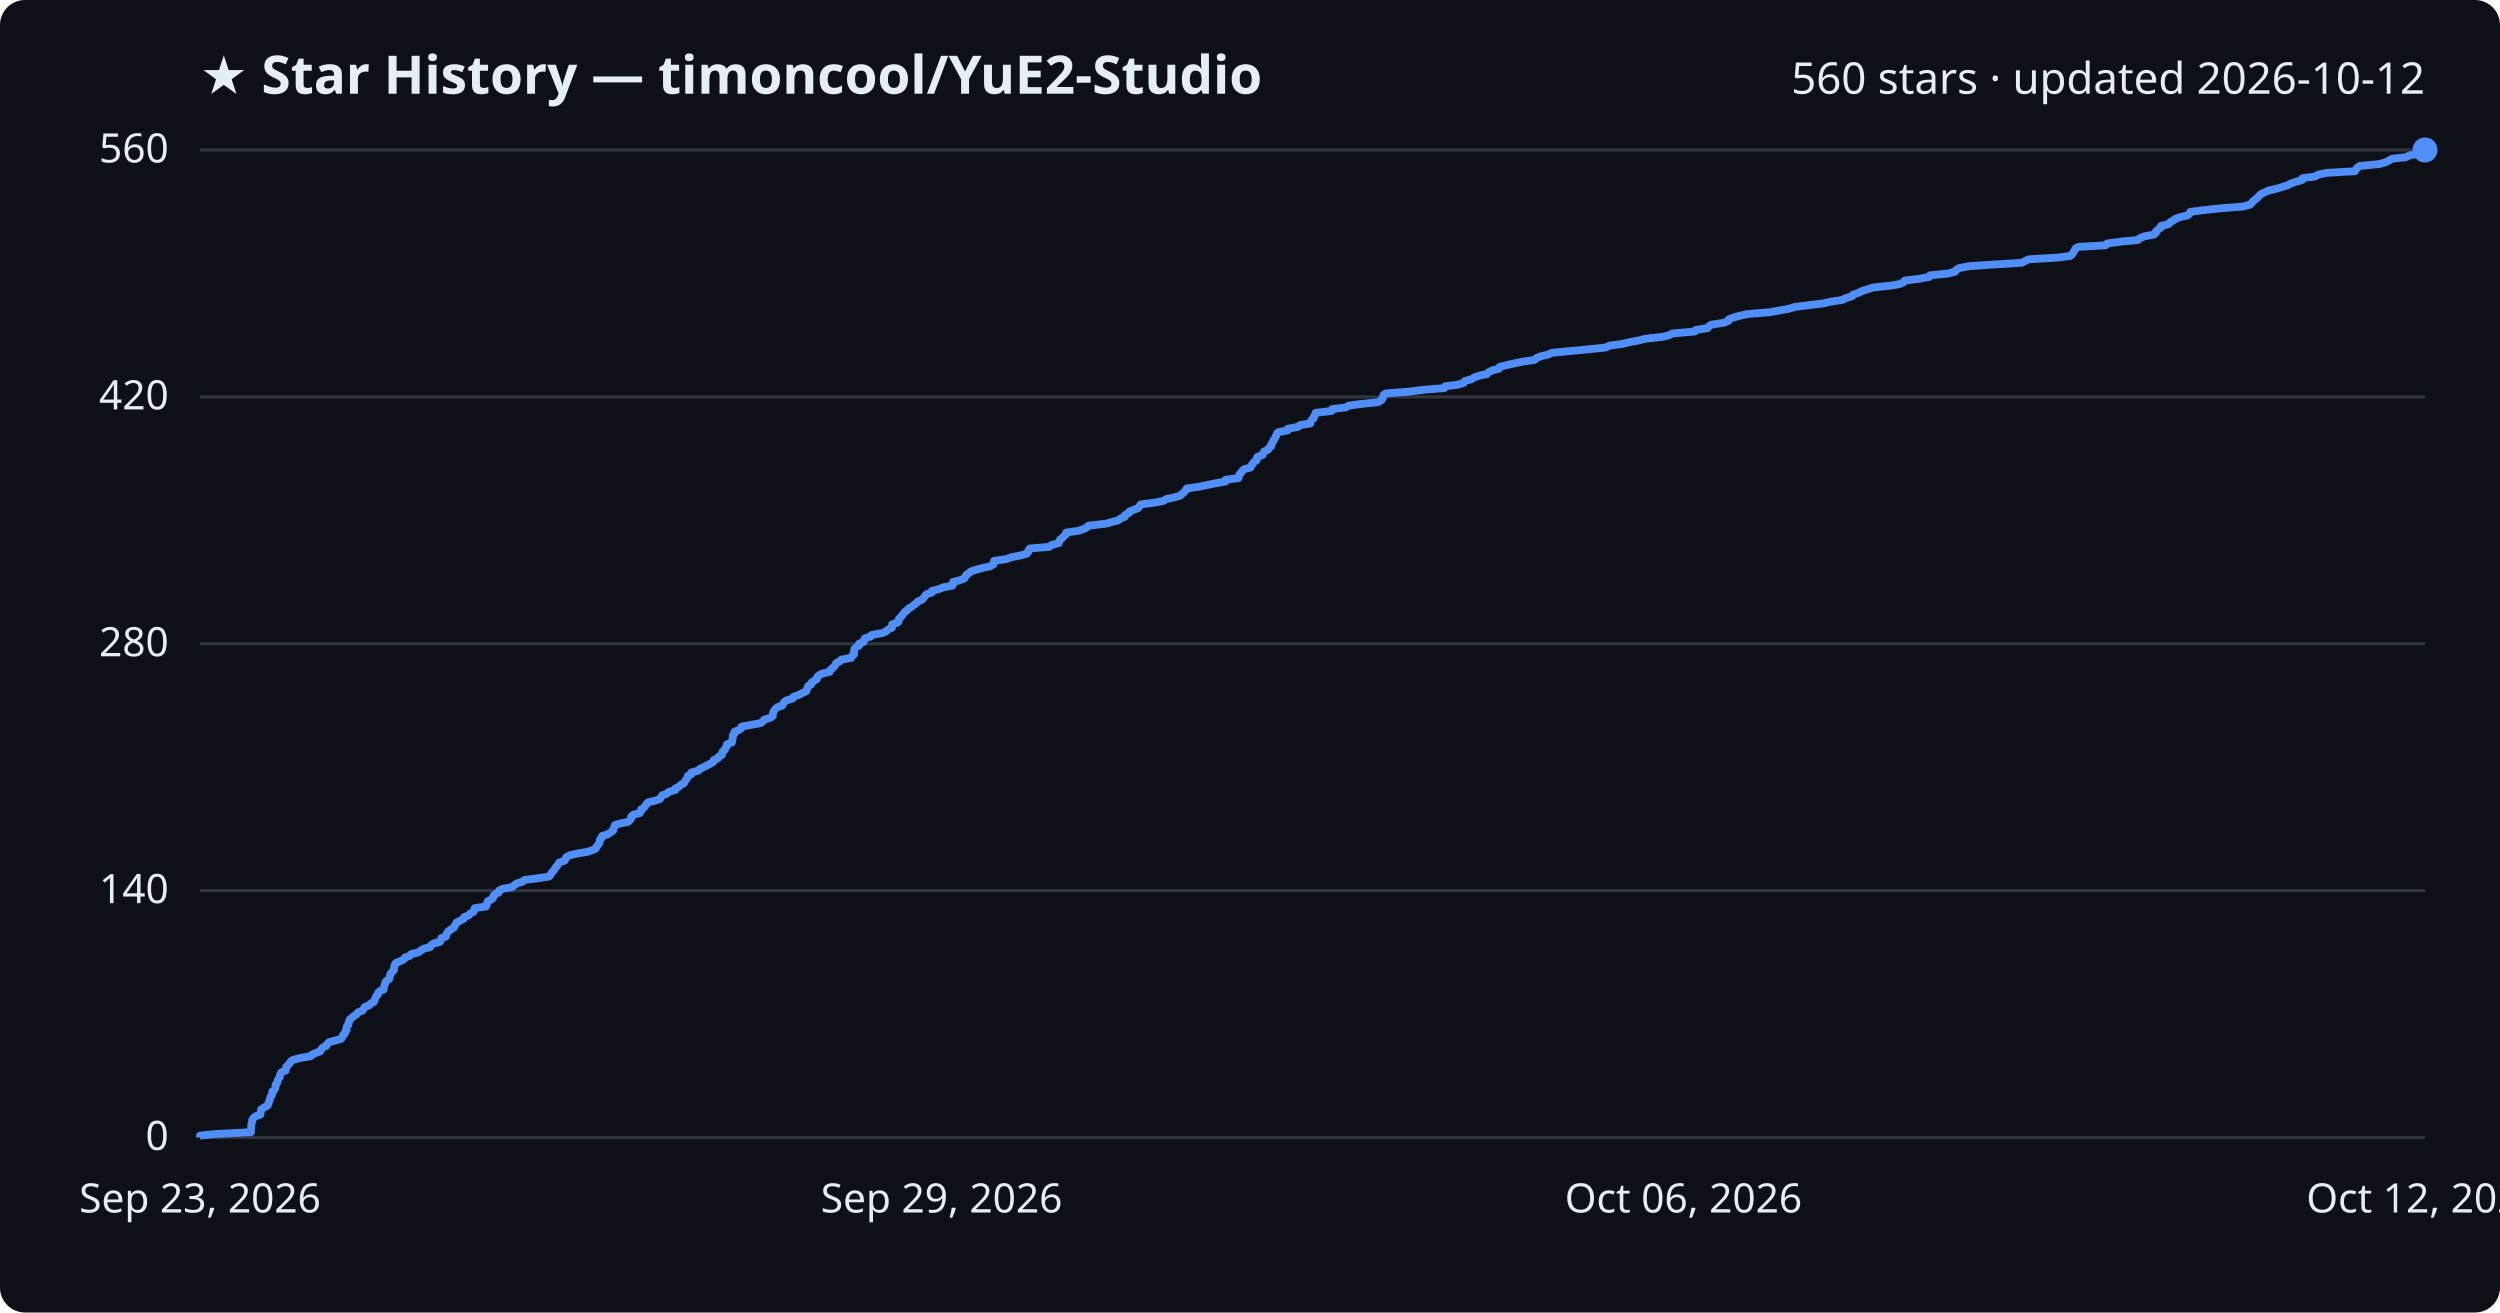
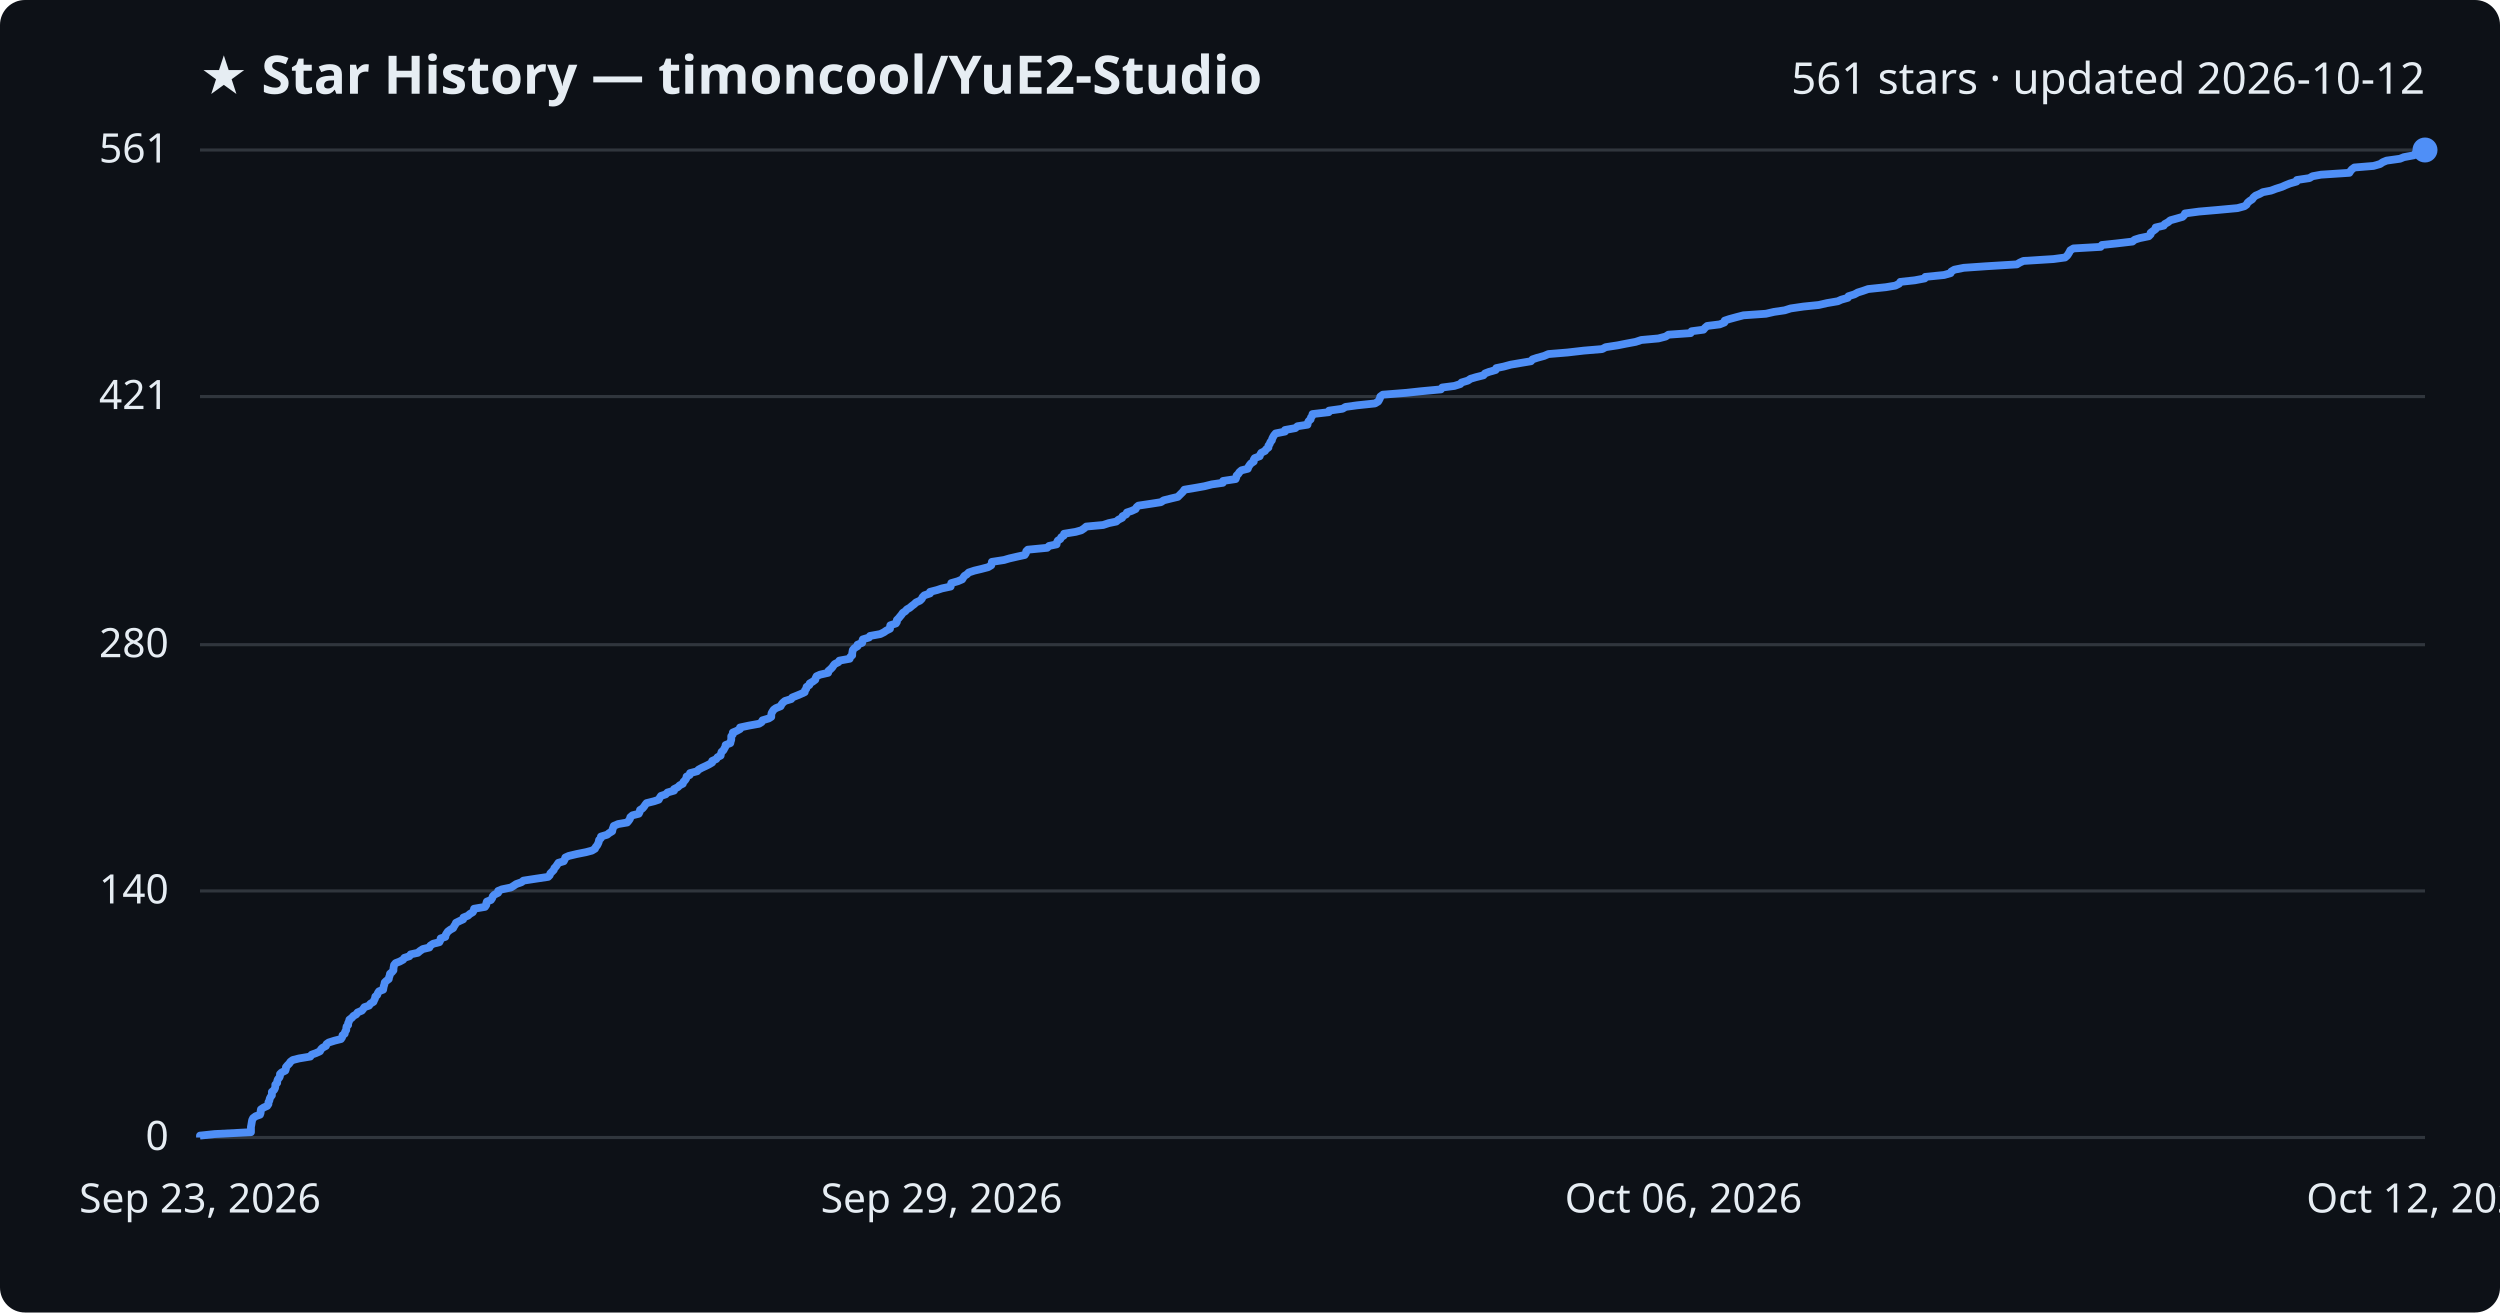
<svg xmlns="http://www.w3.org/2000/svg" viewBox="0 0 800 420" font-family="Segoe UI, sans-serif">
  <rect width="800" height="420" fill="#0d1117" rx="8" />
  <text x="64" y="30" fill="#e6edf3" font-size="17" font-weight="700">★ Star History — timoncool/YuE2-Studio</text>
-   <text x="776" y="30" fill="#e6edf3" font-size="14" text-anchor="end">560 stars · updated 2026-10-12</text>
+   <text x="776" y="30" fill="#e6edf3" font-size="14" text-anchor="end">561 stars · updated 2026-10-12</text>
  <line x1="64" y1="364.0" x2="776" y2="364.0" stroke="#30363d" stroke-width="1" />
  <text x="54" y="368.0" fill="#e6edf3" font-size="13" text-anchor="end">0</text>
-   <line x1="64" y1="285.0" x2="776" y2="285.0" stroke="#30363d" stroke-width="1" />
-   <text x="54" y="289.0" fill="#e6edf3" font-size="13" text-anchor="end">140</text>
-   <line x1="64" y1="206.0" x2="776" y2="206.0" stroke="#30363d" stroke-width="1" />
-   <text x="54" y="210.0" fill="#e6edf3" font-size="13" text-anchor="end">280</text>
-   <line x1="64" y1="127.0" x2="776" y2="127.0" stroke="#30363d" stroke-width="1" />
-   <text x="54" y="131.0" fill="#e6edf3" font-size="13" text-anchor="end">420</text>
+   <line x1="64" y1="285.1" x2="776" y2="285.1" stroke="#30363d" stroke-width="1" />
+   <text x="54" y="289.1" fill="#e6edf3" font-size="13" text-anchor="end">140</text>
+   <line x1="64" y1="206.3" x2="776" y2="206.3" stroke="#30363d" stroke-width="1" />
+   <text x="54" y="210.3" fill="#e6edf3" font-size="13" text-anchor="end">280</text>
+   <line x1="64" y1="126.9" x2="776" y2="126.9" stroke="#30363d" stroke-width="1" />
+   <text x="54" y="130.9" fill="#e6edf3" font-size="13" text-anchor="end">421</text>
  <line x1="64" y1="48.0" x2="776" y2="48.0" stroke="#30363d" stroke-width="1" />
-   <text x="54" y="52.0" fill="#e6edf3" font-size="13" text-anchor="end">560</text>
-   <path d="M64.0,364.0 L64.0,363.4 L68.7,362.9 L80.3,362.3 L80.3,361.7 L80.4,361.2 L80.4,360.6 L80.4,360.1 L80.5,359.5 L80.7,358.9 L80.7,358.4 L81.1,357.8 L81.8,357.2 L83.3,356.7 L83.4,356.1 L83.5,355.5 L83.6,355.0 L84.5,354.4 L85.6,353.8 L85.9,353.3 L86.0,352.7 L86.3,352.1 L86.4,351.6 L86.6,351.0 L87.0,350.5 L87.1,349.9 L87.1,349.3 L87.8,348.8 L88.1,348.2 L88.2,347.6 L88.2,347.1 L88.7,346.5 L88.8,345.9 L89.0,345.4 L89.5,344.8 L89.6,344.2 L89.7,343.7 L90.1,343.1 L91.4,342.6 L91.5,342.0 L91.6,341.4 L92.1,340.9 L92.7,340.3 L93.0,339.7 L93.7,339.2 L95.8,338.6 L99.4,338.0 L99.8,337.5 L101.2,336.9 L102.5,336.4 L102.8,335.8 L103.3,335.2 L104.4,334.7 L104.7,334.1 L105.3,333.5 L107.2,333.0 L109.2,332.4 L109.6,331.8 L109.7,331.3 L110.4,330.7 L110.5,330.1 L110.9,329.6 L110.9,329.0 L111.0,328.4 L111.5,327.9 L111.5,327.3 L111.8,326.8 L111.9,326.2 L112.7,325.6 L113.3,325.1 L114.2,324.5 L114.6,323.9 L116.0,323.4 L116.4,322.8 L116.8,322.2 L118.2,321.7 L118.6,321.1 L119.7,320.6 L119.9,320.0 L120.1,319.4 L120.3,318.9 L120.9,318.3 L121.0,317.7 L121.5,317.2 L122.8,316.6 L122.8,316.0 L123.0,315.5 L123.2,314.9 L123.3,314.3 L123.8,313.8 L124.6,313.2 L124.7,312.6 L124.8,312.1 L125.0,311.5 L125.5,311.0 L126.1,310.4 L126.1,309.8 L126.2,309.3 L126.3,308.7 L126.8,308.1 L128.1,307.6 L129.2,307.0 L129.6,306.4 L131.1,305.9 L131.6,305.3 L133.8,304.8 L134.6,304.2 L135.5,303.6 L137.6,303.1 L137.9,302.5 L138.8,301.9 L140.8,301.4 L141.1,300.8 L141.2,300.2 L142.7,299.7 L142.8,299.1 L143.1,298.5 L143.5,298.0 L144.3,297.4 L145.2,296.9 L145.5,296.3 L145.9,295.7 L146.1,295.2 L147.3,294.6 L148.4,294.0 L148.5,293.5 L150.0,292.9 L150.5,292.3 L151.5,291.8 L151.8,291.2 L151.9,290.6 L155.5,290.1 L155.8,289.5 L155.9,288.9 L156.1,288.4 L157.3,287.8 L157.8,287.3 L157.9,286.7 L158.5,286.1 L159.6,285.6 L159.7,285.0 L160.9,284.4 L163.8,283.9 L164.5,283.3 L165.4,282.7 L167.1,282.2 L167.8,281.6 L171.7,281.1 L175.7,280.5 L176.2,279.9 L176.4,279.4 L177.0,278.8 L177.5,278.2 L177.7,277.7 L178.3,277.1 L178.6,276.5 L179.0,276.0 L180.7,275.4 L181.0,274.8 L181.2,274.3 L182.3,273.7 L184.8,273.1 L187.9,272.6 L189.7,272.0 L190.7,271.5 L190.9,270.9 L191.4,270.3 L191.8,269.8 L191.9,269.2 L192.0,268.6 L192.6,268.1 L192.7,267.5 L194.7,266.9 L195.3,266.4 L196.2,265.8 L196.3,265.2 L196.6,264.7 L196.7,264.1 L198.1,263.6 L201.0,263.0 L201.6,262.4 L202.0,261.9 L202.0,261.3 L202.7,260.7 L204.7,260.2 L205.1,259.6 L205.2,259.0 L206.0,258.5 L206.5,257.9 L206.8,257.4 L207.3,256.8 L209.7,256.2 L211.2,255.7 L211.5,255.1 L211.9,254.5 L213.4,254.0 L214.0,253.4 L216.1,252.8 L216.1,252.3 L217.3,251.7 L217.9,251.1 L218.9,250.6 L219.2,250.0 L219.6,249.4 L220.0,248.9 L220.1,248.3 L221.2,247.8 L221.2,247.2 L223.5,246.6 L223.9,246.1 L225.1,245.5 L226.3,244.9 L227.3,244.4 L228.3,243.8 L228.4,243.2 L229.7,242.7 L230.0,242.1 L231.0,241.6 L231.1,241.0 L231.3,240.4 L232.0,239.9 L232.2,239.3 L232.6,238.7 L232.6,238.2 L234.2,237.6 L234.3,237.0 L234.4,236.5 L234.5,235.9 L234.5,235.3 L235.0,234.8 L235.0,234.2 L236.2,233.7 L237.2,233.1 L237.3,232.5 L240.1,232.0 L243.4,231.4 L244.2,230.8 L244.5,230.3 L246.5,229.7 L247.3,229.1 L247.3,228.6 L247.4,228.0 L247.7,227.4 L248.1,226.9 L248.8,226.3 L250.3,225.8 L250.6,225.2 L251.0,224.6 L251.7,224.1 L253.7,223.5 L254.0,222.9 L255.6,222.4 L256.7,221.8 L258.0,221.2 L258.1,220.7 L258.5,220.1 L258.6,219.5 L259.6,219.0 L259.7,218.4 L260.6,217.8 L261.4,217.3 L261.5,216.7 L261.9,216.2 L263.0,215.6 L265.5,215.0 L265.6,214.5 L266.3,213.9 L266.9,213.3 L267.3,212.8 L267.6,212.2 L268.8,211.6 L269.2,211.1 L272.4,210.5 L272.6,209.9 L273.3,209.4 L273.3,208.8 L273.3,208.3 L273.4,207.7 L274.0,207.1 L274.9,206.6 L274.9,206.0 L276.4,205.4 L276.5,204.9 L276.7,204.3 L278.6,203.7 L278.9,203.2 L282.3,202.6 L283.5,202.1 L284.1,201.5 L285.4,200.9 L285.4,200.4 L285.5,199.8 L287.3,199.2 L287.6,198.7 L287.6,198.1 L288.2,197.5 L288.6,197.0 L289.1,196.4 L289.5,195.8 L290.3,195.3 L290.8,194.7 L291.7,194.2 L292.4,193.6 L293.3,193.0 L293.7,192.5 L295.0,191.9 L295.6,191.3 L295.9,190.8 L296.4,190.2 L298.2,189.6 L298.2,189.1 L300.5,188.5 L302.0,187.9 L304.8,187.4 L305.0,186.8 L305.0,186.2 L307.1,185.7 L308.6,185.1 L308.9,184.6 L309.2,184.0 L310.1,183.4 L310.6,182.9 L312.4,182.3 L314.6,181.7 L316.9,181.2 L317.9,180.6 L318.0,180.0 L318.1,179.5 L322.0,178.9 L323.7,178.3 L326.3,177.8 L328.6,177.2 L329.0,176.7 L329.1,176.1 L329.6,175.5 L335.8,175.0 L336.5,174.4 L338.8,173.8 L339.0,173.3 L339.2,172.7 L340.0,172.1 L340.4,171.6 L341.1,171.0 L341.2,170.4 L344.9,169.9 L346.8,169.3 L347.7,168.8 L348.4,168.2 L353.8,167.6 L355.6,167.1 L357.9,166.5 L358.6,165.9 L359.9,165.4 L360.0,164.8 L361.2,164.2 L361.4,163.7 L362.9,163.1 L364.2,162.6 L364.6,162.0 L365.1,161.4 L369.1,160.9 L372.3,160.3 L373.2,159.7 L375.6,159.2 L377.7,158.6 L378.3,158.0 L378.9,157.5 L379.4,156.9 L379.8,156.3 L383.4,155.8 L386.3,155.2 L388.7,154.7 L392.2,154.1 L392.2,153.5 L396.3,153.0 L396.5,152.4 L396.6,151.8 L397.2,151.3 L397.5,150.7 L398.2,150.1 L400.2,149.6 L400.4,149.0 L400.9,148.4 L401.2,147.9 L402.1,147.3 L402.1,146.8 L402.4,146.2 L404.0,145.6 L404.2,145.1 L404.5,144.5 L405.8,143.9 L406.0,143.4 L406.8,142.8 L406.8,142.2 L407.2,141.7 L407.4,141.1 L407.9,140.5 L408.0,140.0 L408.4,139.4 L408.6,138.8 L409.1,138.3 L412.1,137.7 L412.1,137.2 L415.4,136.6 L416.1,136.0 L419.3,135.5 L419.4,134.9 L419.8,134.3 L420.4,133.8 L420.5,133.2 L420.9,132.6 L421.0,132.1 L426.2,131.5 L426.3,130.9 L430.6,130.4 L431.6,129.8 L435.3,129.3 L441.0,128.7 L442.0,128.1 L442.4,127.6 L442.6,127.0 L442.7,126.4 L443.5,125.9 L451.1,125.3 L455.7,124.7 L462.2,124.2 L462.5,123.6 L466.5,123.1 L468.4,122.5 L468.8,121.9 L470.8,121.4 L471.7,120.8 L473.4,120.2 L475.8,119.7 L476.3,119.1 L477.6,118.5 L479.7,118.0 L479.9,117.4 L482.3,116.8 L484.5,116.3 L487.4,115.7 L491.0,115.2 L491.6,114.6 L493.1,114.0 L495.3,113.5 L496.6,112.9 L502.8,112.3 L508.0,111.8 L513.9,111.2 L515.0,110.6 L518.9,110.1 L521.4,109.5 L524.6,108.9 L526.5,108.4 L532.0,107.8 L534.3,107.2 L535.2,106.7 L542.3,106.1 L542.6,105.6 L546.4,105.0 L546.9,104.4 L547.6,103.9 L551.6,103.3 L553.1,102.7 L553.2,102.2 L554.7,101.6 L556.9,101.0 L559.2,100.5 L566.4,99.9 L569.1,99.4 L572.5,98.8 L574.4,98.2 L578.5,97.7 L583.4,97.1 L586.0,96.5 L589.5,96.0 L590.6,95.4 L592.7,94.8 L592.9,94.3 L594.8,93.7 L595.9,93.1 L597.6,92.6 L599.3,92.0 L605.0,91.4 L607.9,90.9 L609.2,90.3 L609.5,89.8 L614.2,89.2 L617.4,88.6 L617.6,88.1 L623.6,87.5 L625.7,86.9 L625.9,86.4 L626.9,85.8 L629.9,85.2 L637.1,84.7 L646.9,84.1 L647.9,83.6 L649.1,83.0 L658.7,82.4 L662.5,81.9 L663.2,81.3 L663.5,80.7 L663.8,80.2 L664.1,79.6 L665.1,79.0 L673.8,78.5 L674.3,77.9 L678.9,77.3 L684.1,76.8 L684.8,76.2 L686.3,75.6 L689.2,75.1 L689.9,74.5 L689.9,74.0 L690.7,73.4 L691.5,72.8 L691.5,72.3 L694.0,71.7 L694.4,71.1 L695.4,70.6 L696.2,70.0 L698.0,69.4 L700.1,68.9 L700.7,68.3 L700.9,67.8 L705.5,67.2 L711.2,66.6 L717.7,66.1 L720.0,65.5 L720.6,64.9 L721.0,64.4 L721.7,63.8 L722.5,63.2 L722.9,62.7 L723.5,62.1 L724.8,61.5 L725.9,61.0 L728.4,60.4 L730.1,59.9 L732.0,59.3 L733.1,58.7 L734.6,58.2 L736.7,57.6 L736.8,57.0 L740.8,56.5 L741.8,55.9 L744.6,55.3 L753.6,54.8 L753.9,54.2 L754.4,53.6 L755.2,53.1 L761.4,52.5 L763.5,51.9 L764.4,51.4 L765.5,50.8 L769.9,50.3 L771.1,49.7 L774.3,49.1 L774.8,48.6 L776.0,48.0 L776.0,48.0" fill="none" stroke="#4f8ff7" stroke-width="2.5" stroke-linejoin="round" />
+   <text x="54" y="52.0" fill="#e6edf3" font-size="13" text-anchor="end">561</text>
+   <path d="M64.0,364.0 L64.0,363.4 L68.7,362.9 L80.3,362.3 L80.3,361.7 L80.3,361.2 L80.3,360.6 L80.4,360.1 L80.5,359.5 L80.6,358.9 L80.7,358.4 L81.0,357.8 L81.8,357.2 L83.2,356.7 L83.4,356.1 L83.4,355.6 L83.5,355.0 L84.4,354.4 L85.5,353.9 L85.9,353.3 L85.9,352.7 L86.2,352.2 L86.3,351.6 L86.6,351.0 L87.0,350.5 L87.0,349.9 L87.0,349.4 L87.7,348.8 L88.0,348.2 L88.1,347.7 L88.1,347.1 L88.7,346.5 L88.7,346.0 L88.9,345.4 L89.4,344.8 L89.6,344.3 L89.6,343.7 L90.1,343.2 L91.3,342.6 L91.5,342.0 L91.5,341.5 L92.0,340.9 L92.6,340.3 L92.9,339.8 L93.7,339.2 L95.7,338.7 L99.3,338.1 L99.7,337.5 L101.1,337.0 L102.4,336.4 L102.7,335.8 L103.2,335.3 L104.3,334.7 L104.5,334.1 L105.2,333.6 L107.1,333.0 L109.1,332.5 L109.5,331.9 L109.6,331.3 L110.3,330.8 L110.4,330.2 L110.8,329.6 L110.8,329.1 L110.9,328.5 L111.4,328.0 L111.4,327.4 L111.7,326.8 L111.8,326.3 L112.6,325.7 L113.1,325.1 L114.0,324.6 L114.4,324.0 L115.8,323.4 L116.2,322.9 L116.6,322.3 L118.1,321.8 L118.5,321.2 L119.5,320.6 L119.7,320.1 L120.0,319.5 L120.1,318.9 L120.7,318.4 L120.9,317.8 L121.3,317.2 L122.6,316.7 L122.7,316.1 L122.8,315.6 L123.0,315.0 L123.1,314.4 L123.6,313.9 L124.4,313.3 L124.5,312.7 L124.7,312.2 L124.8,311.6 L125.4,311.1 L125.9,310.5 L125.9,309.9 L126.0,309.4 L126.1,308.8 L126.6,308.2 L127.9,307.7 L129.0,307.1 L129.4,306.5 L131.0,306.0 L131.4,305.4 L133.7,304.9 L134.4,304.3 L135.3,303.7 L137.4,303.2 L137.7,302.6 L138.6,302.0 L140.6,301.5 L140.9,300.9 L141.0,300.3 L142.5,299.8 L142.6,299.2 L142.9,298.7 L143.3,298.1 L144.1,297.5 L145.0,297.0 L145.3,296.4 L145.7,295.8 L145.9,295.3 L147.1,294.7 L148.2,294.2 L148.3,293.6 L149.8,293.0 L150.3,292.5 L151.3,291.9 L151.6,291.3 L151.7,290.8 L155.2,290.2 L155.6,289.6 L155.6,289.1 L155.8,288.5 L157.1,288.0 L157.5,287.4 L157.7,286.8 L158.2,286.3 L159.4,285.7 L159.4,285.1 L160.6,284.6 L163.5,284.0 L164.3,283.5 L165.2,282.9 L166.9,282.3 L167.5,281.8 L171.4,281.2 L175.4,280.6 L175.9,280.1 L176.1,279.5 L176.7,278.9 L177.2,278.4 L177.4,277.8 L177.9,277.3 L178.3,276.7 L178.7,276.1 L180.4,275.6 L180.7,275.0 L180.9,274.4 L182.0,273.9 L184.5,273.3 L187.5,272.7 L189.4,272.2 L190.4,271.6 L190.6,271.1 L191.1,270.5 L191.4,269.9 L191.6,269.4 L191.7,268.8 L192.3,268.2 L192.3,267.7 L194.3,267.1 L194.9,266.6 L195.9,266.0 L196.0,265.4 L196.2,264.9 L196.4,264.3 L197.8,263.7 L200.7,263.2 L201.2,262.6 L201.6,262.0 L201.7,261.5 L202.4,260.9 L204.4,260.4 L204.7,259.8 L204.8,259.2 L205.6,258.7 L206.1,258.1 L206.5,257.5 L206.9,257.0 L209.3,256.4 L210.8,255.9 L211.1,255.3 L211.5,254.7 L213.0,254.2 L213.6,253.6 L215.7,253.0 L215.7,252.5 L216.9,251.9 L217.5,251.3 L218.5,250.8 L218.7,250.2 L219.2,249.7 L219.6,249.1 L219.7,248.5 L220.7,248.0 L220.8,247.4 L223.1,246.8 L223.5,246.3 L224.6,245.7 L225.9,245.1 L226.9,244.6 L227.9,244.0 L227.9,243.5 L229.2,242.9 L229.6,242.3 L230.6,241.8 L230.7,241.2 L230.9,240.6 L231.5,240.1 L231.8,239.5 L232.1,239.0 L232.2,238.4 L233.7,237.8 L233.8,237.3 L234.0,236.7 L234.0,236.1 L234.0,235.6 L234.5,235.0 L234.5,234.4 L235.7,233.9 L236.8,233.3 L236.8,232.8 L239.6,232.2 L242.9,231.6 L243.7,231.1 L244.0,230.5 L246.0,229.9 L246.8,229.4 L246.8,228.8 L246.9,228.2 L247.2,227.7 L247.6,227.1 L248.3,226.6 L249.8,226.0 L250.1,225.4 L250.5,224.9 L251.2,224.3 L253.2,223.7 L253.5,223.2 L255.0,222.6 L256.2,222.1 L257.5,221.5 L257.6,220.9 L258.0,220.4 L258.1,219.8 L259.0,219.2 L259.1,218.7 L260.1,218.1 L260.9,217.5 L261.0,217.0 L261.3,216.4 L262.4,215.9 L265.0,215.3 L265.1,214.7 L265.7,214.2 L266.3,213.6 L266.7,213.0 L267.1,212.5 L268.3,211.9 L268.6,211.4 L271.9,210.8 L272.1,210.2 L272.7,209.7 L272.7,209.1 L272.8,208.5 L272.9,208.0 L273.4,207.4 L274.4,206.8 L274.4,206.3 L275.9,205.7 L275.9,205.2 L276.1,204.6 L278.1,204.0 L278.4,203.5 L281.7,202.9 L282.9,202.3 L283.6,201.8 L284.8,201.2 L284.8,200.6 L284.9,200.1 L286.7,199.5 L287.0,199.0 L287.0,198.4 L287.6,197.8 L288.0,197.3 L288.5,196.7 L288.9,196.1 L289.7,195.6 L290.2,195.0 L291.1,194.5 L291.8,193.9 L292.6,193.3 L293.1,192.8 L294.4,192.2 L295.0,191.6 L295.2,191.1 L295.8,190.5 L297.6,189.9 L297.6,189.4 L299.9,188.8 L301.4,188.3 L304.2,187.7 L304.3,187.1 L304.4,186.6 L306.5,186.0 L307.9,185.4 L308.2,184.9 L308.6,184.3 L309.4,183.8 L310.0,183.2 L311.8,182.6 L313.9,182.1 L316.2,181.5 L317.2,180.9 L317.3,180.4 L317.4,179.8 L321.3,179.2 L323.0,178.7 L325.6,178.1 L327.9,177.6 L328.3,177.0 L328.4,176.4 L328.9,175.9 L335.1,175.3 L335.7,174.7 L338.1,174.2 L338.2,173.6 L338.5,173.0 L339.3,172.5 L339.6,171.9 L340.4,171.4 L340.5,170.8 L344.2,170.2 L346.0,169.7 L346.9,169.1 L347.6,168.5 L353.0,168.0 L354.8,167.4 L357.2,166.9 L357.9,166.3 L359.1,165.7 L359.2,165.2 L360.4,164.6 L360.6,164.0 L362.1,163.5 L363.4,162.9 L363.7,162.3 L364.3,161.8 L368.3,161.2 L371.5,160.7 L372.4,160.1 L374.8,159.5 L376.9,159.0 L377.5,158.4 L378.1,157.8 L378.6,157.3 L379.0,156.7 L382.6,156.1 L385.4,155.6 L387.8,155.0 L391.3,154.5 L391.4,153.9 L395.4,153.3 L395.6,152.8 L395.7,152.2 L396.3,151.6 L396.6,151.1 L397.3,150.5 L399.3,150.0 L399.5,149.4 L399.9,148.8 L400.3,148.3 L401.2,147.7 L401.2,147.1 L401.5,146.6 L403.1,146.0 L403.3,145.4 L403.6,144.9 L404.8,144.3 L405.1,143.8 L405.9,143.2 L405.9,142.6 L406.3,142.1 L406.5,141.5 L407.0,140.9 L407.1,140.4 L407.4,139.8 L407.7,139.3 L408.2,138.7 L411.2,138.1 L411.2,137.6 L414.5,137.0 L415.2,136.4 L418.4,135.9 L418.5,135.3 L418.8,134.7 L419.4,134.2 L419.5,133.6 L419.9,133.1 L420.0,132.5 L425.2,131.9 L425.3,131.4 L429.6,130.8 L430.6,130.2 L434.3,129.7 L440.0,129.1 L441.0,128.5 L441.3,128.0 L441.6,127.4 L441.7,126.9 L442.5,126.3 L450.1,125.7 L454.7,125.2 L461.1,124.6 L461.5,124.0 L465.4,123.5 L467.3,122.9 L467.7,122.4 L469.7,121.8 L470.6,121.2 L472.3,120.7 L474.7,120.1 L475.2,119.5 L476.5,119.0 L478.6,118.4 L478.8,117.8 L481.2,117.3 L483.4,116.7 L486.3,116.2 L489.9,115.6 L490.4,115.0 L491.9,114.5 L494.1,113.9 L495.5,113.3 L501.6,112.8 L506.8,112.2 L512.7,111.7 L513.8,111.1 L517.7,110.5 L520.2,110.0 L523.4,109.4 L525.2,108.8 L530.7,108.3 L533.0,107.7 L533.9,107.1 L541.0,106.6 L541.3,106.0 L545.1,105.5 L545.6,104.9 L546.3,104.3 L550.3,103.8 L551.8,103.2 L551.9,102.6 L553.4,102.1 L555.6,101.5 L557.9,100.9 L565.1,100.4 L567.7,99.8 L571.1,99.3 L573.0,98.7 L577.1,98.1 L582.0,97.6 L584.6,97.0 L588.1,96.4 L589.2,95.9 L591.3,95.3 L591.5,94.8 L593.4,94.2 L594.5,93.6 L596.1,93.1 L597.8,92.5 L603.5,91.9 L606.5,91.4 L607.7,90.8 L608.1,90.2 L612.7,89.7 L615.9,89.1 L616.1,88.6 L622.1,88.0 L624.2,87.4 L624.4,86.9 L625.4,86.3 L628.4,85.7 L635.6,85.2 L645.4,84.6 L646.4,84.0 L647.5,83.5 L657.1,82.9 L660.8,82.4 L661.5,81.8 L661.9,81.2 L662.2,80.7 L662.5,80.1 L663.5,79.5 L672.2,79.0 L672.6,78.4 L677.3,77.9 L682.4,77.3 L683.1,76.7 L684.7,76.2 L687.6,75.6 L688.2,75.0 L688.2,74.5 L689.0,73.9 L689.8,73.3 L689.8,72.8 L692.4,72.2 L692.7,71.7 L693.8,71.1 L694.5,70.5 L696.3,70.0 L698.4,69.4 L699.0,68.8 L699.2,68.3 L703.7,67.7 L709.5,67.2 L716.0,66.6 L718.2,66.0 L718.9,65.5 L719.2,64.9 L719.9,64.3 L720.7,63.8 L721.1,63.2 L721.8,62.6 L723.0,62.1 L724.1,61.5 L726.7,61.0 L728.3,60.4 L730.2,59.8 L731.3,59.3 L732.8,58.7 L734.9,58.1 L735.0,57.6 L739.0,57.0 L740.0,56.4 L742.7,55.9 L751.8,55.3 L752.1,54.8 L752.6,54.2 L753.4,53.6 L759.5,53.1 L761.6,52.5 L762.5,51.9 L763.7,51.4 L768.0,50.8 L769.2,50.3 L772.4,49.7 L772.9,49.1 L774.1,48.6 L776.0,48.0 L776.0,48.0" fill="none" stroke="#4f8ff7" stroke-width="2.5" stroke-linejoin="round" />
  <circle cx="776.0" cy="48.0" r="4" fill="#4f8ff7" />
  <text x="64.0" y="388" fill="#e6edf3" font-size="13" text-anchor="middle">Sep 23, 2026</text>
  <text x="301.3" y="388" fill="#e6edf3" font-size="13" text-anchor="middle">Sep 29, 2026</text>
  <text x="538.7" y="388" fill="#e6edf3" font-size="13" text-anchor="middle">Oct 06, 2026</text>
  <text x="776.0" y="388" fill="#e6edf3" font-size="13" text-anchor="middle">Oct 12, 2026</text>
</svg>
